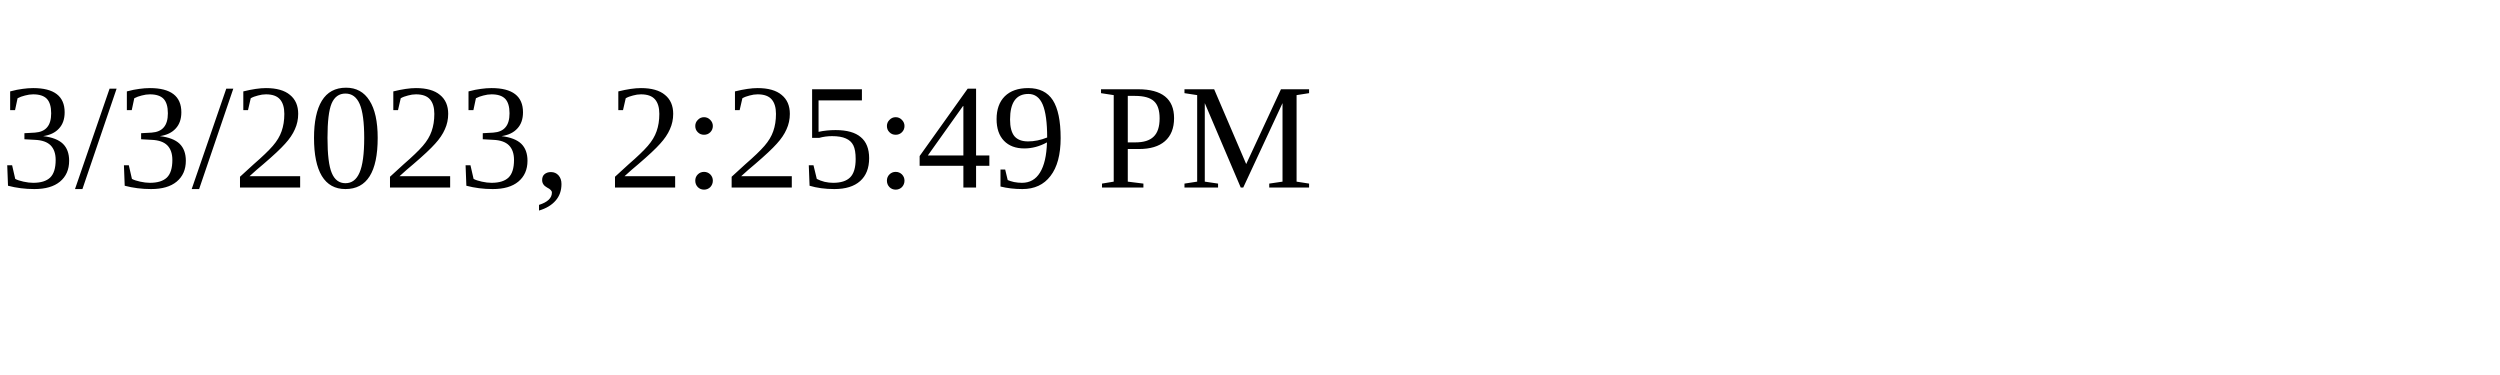
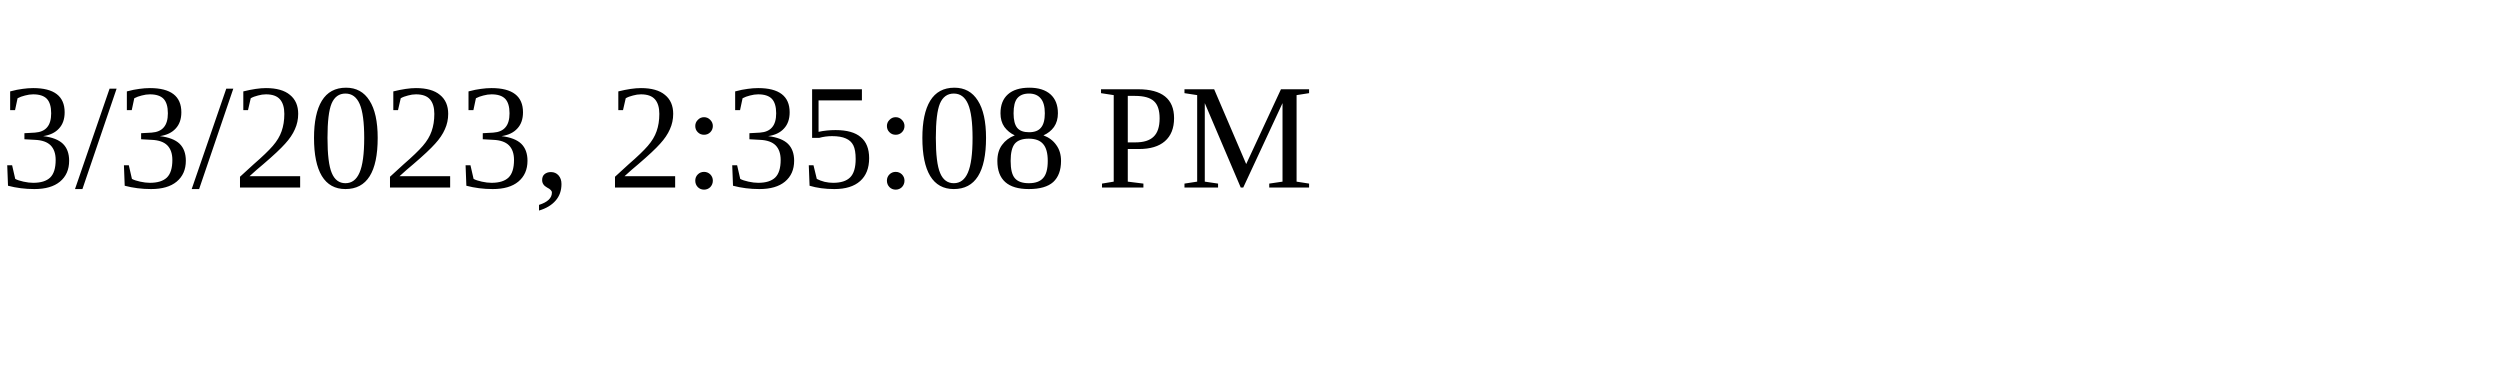
<svg xmlns="http://www.w3.org/2000/svg" height="30" width="200">
-   <text x="0" y="15">3/3/2023, 2:25:49 PM</text>
+   <text x="0" y="15">3/3/2023, 2:35:08 PM</text>
</svg>
